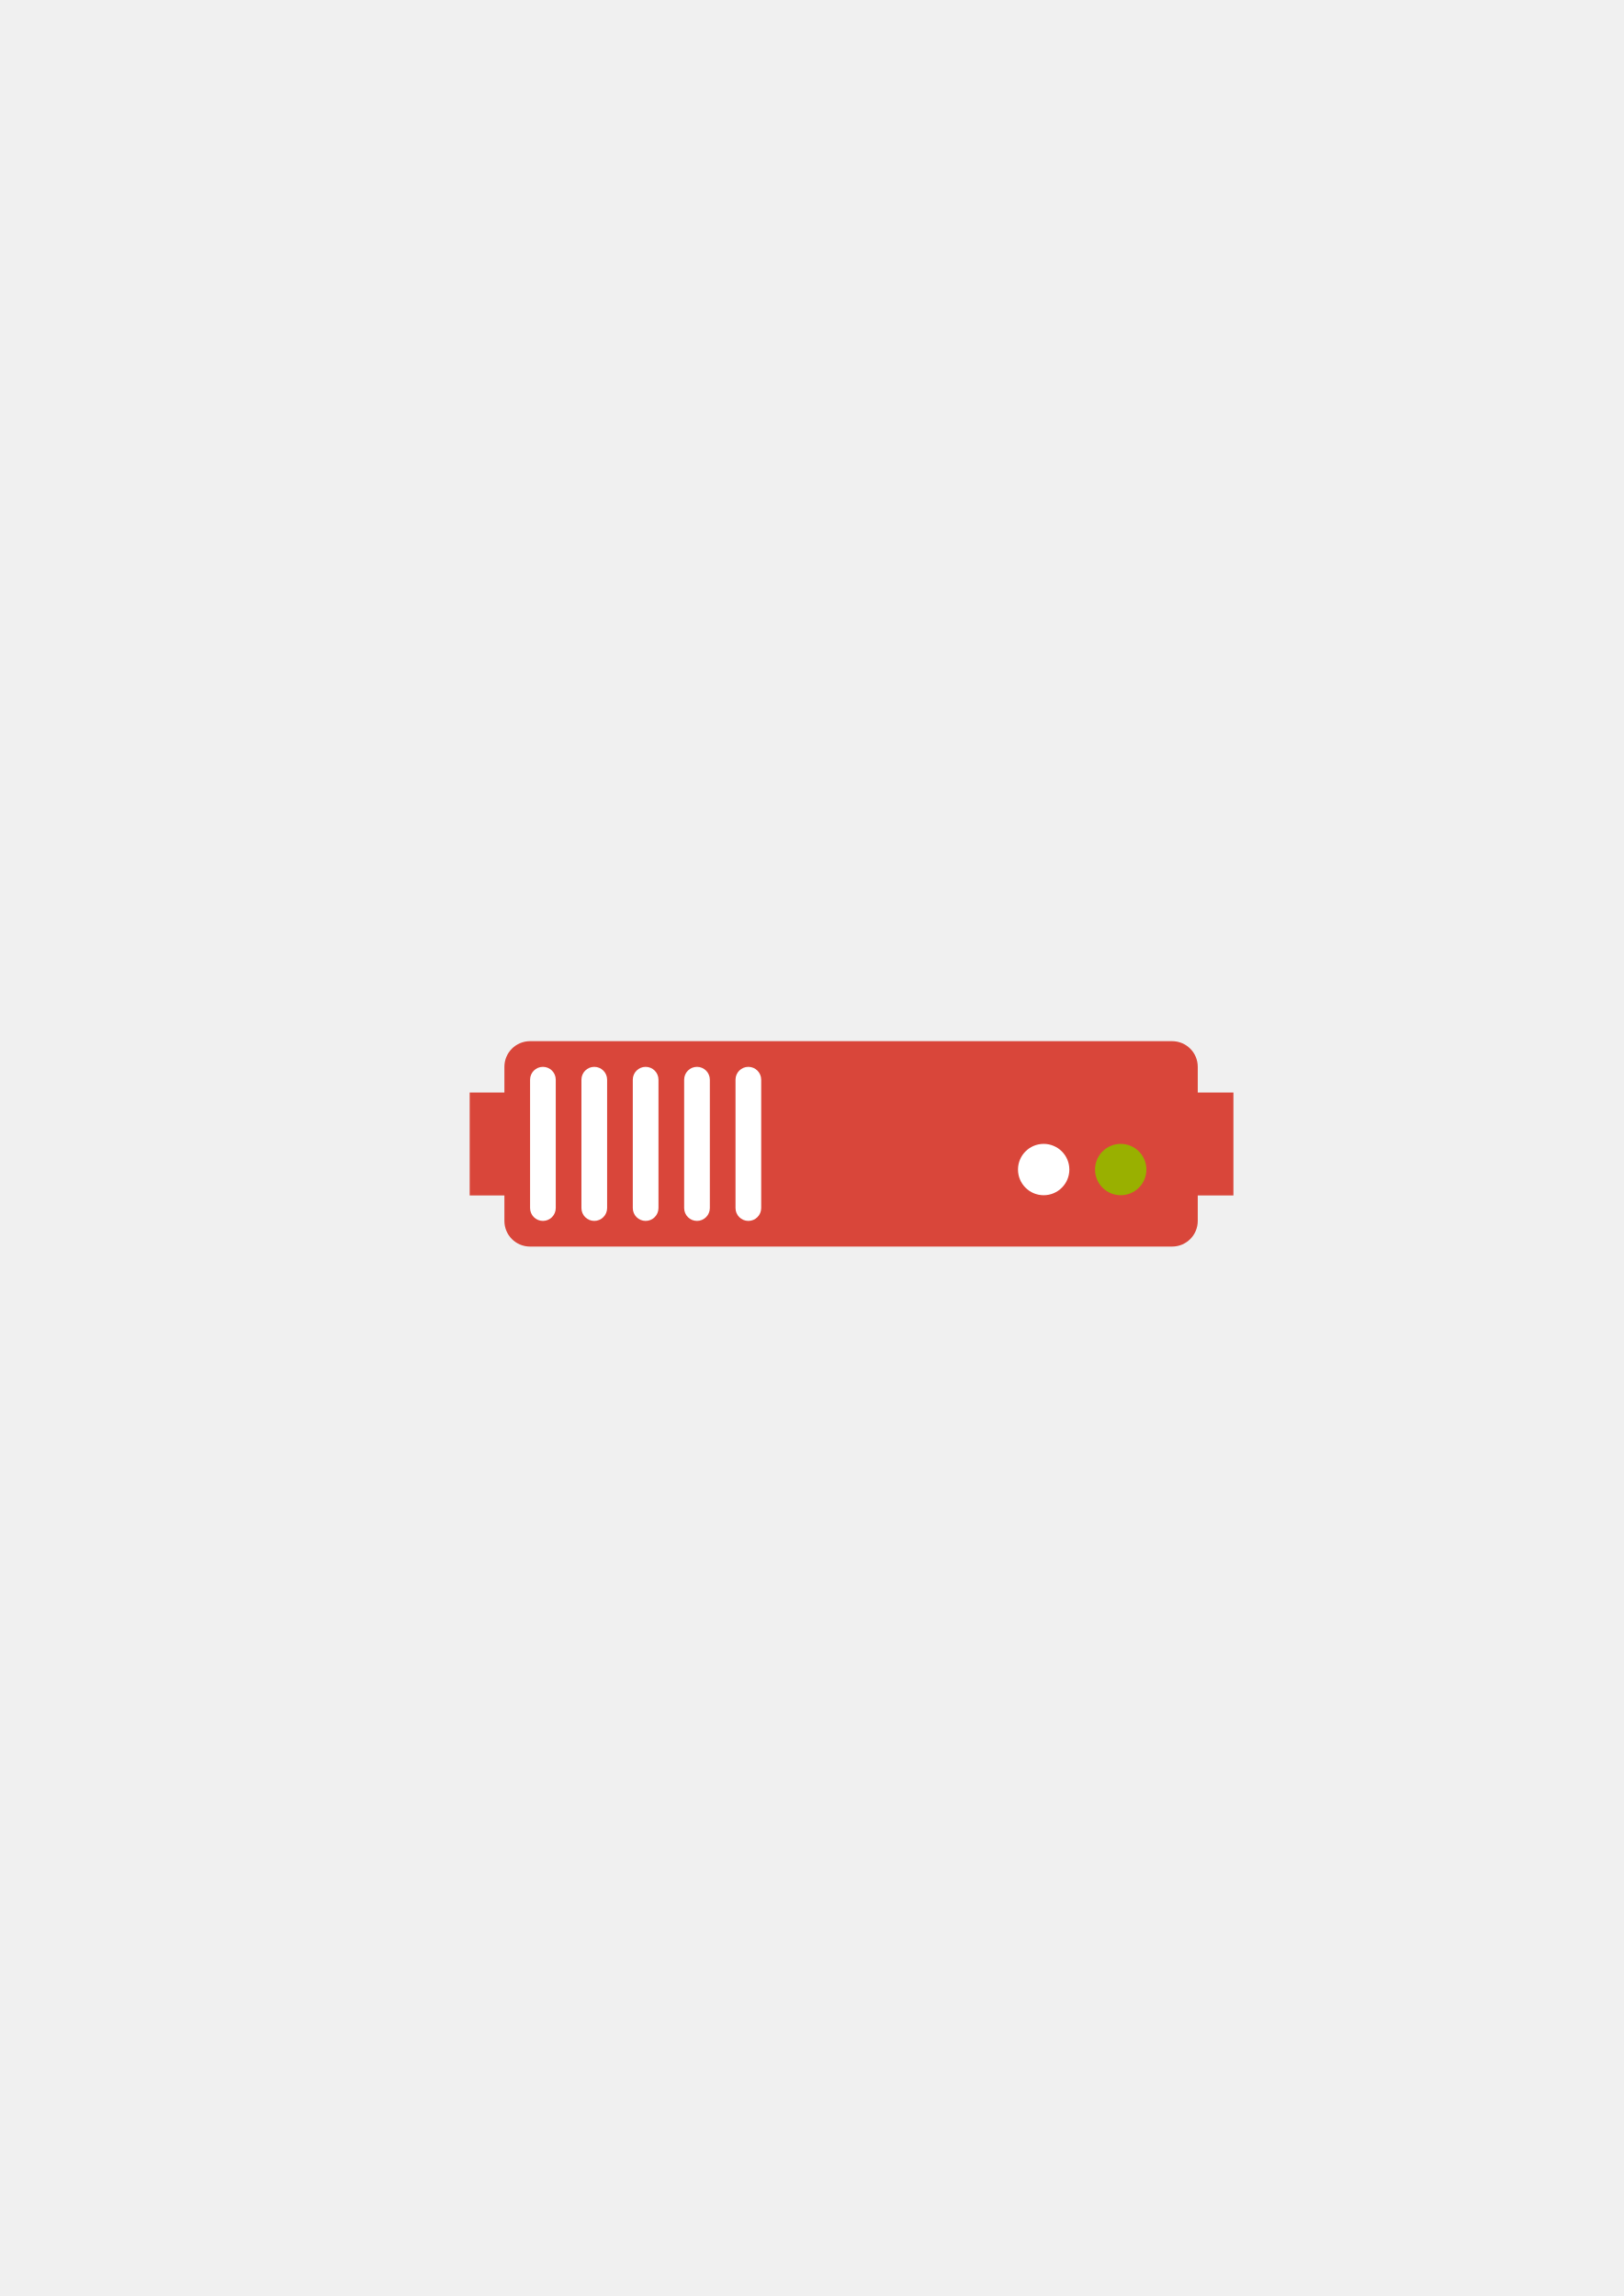
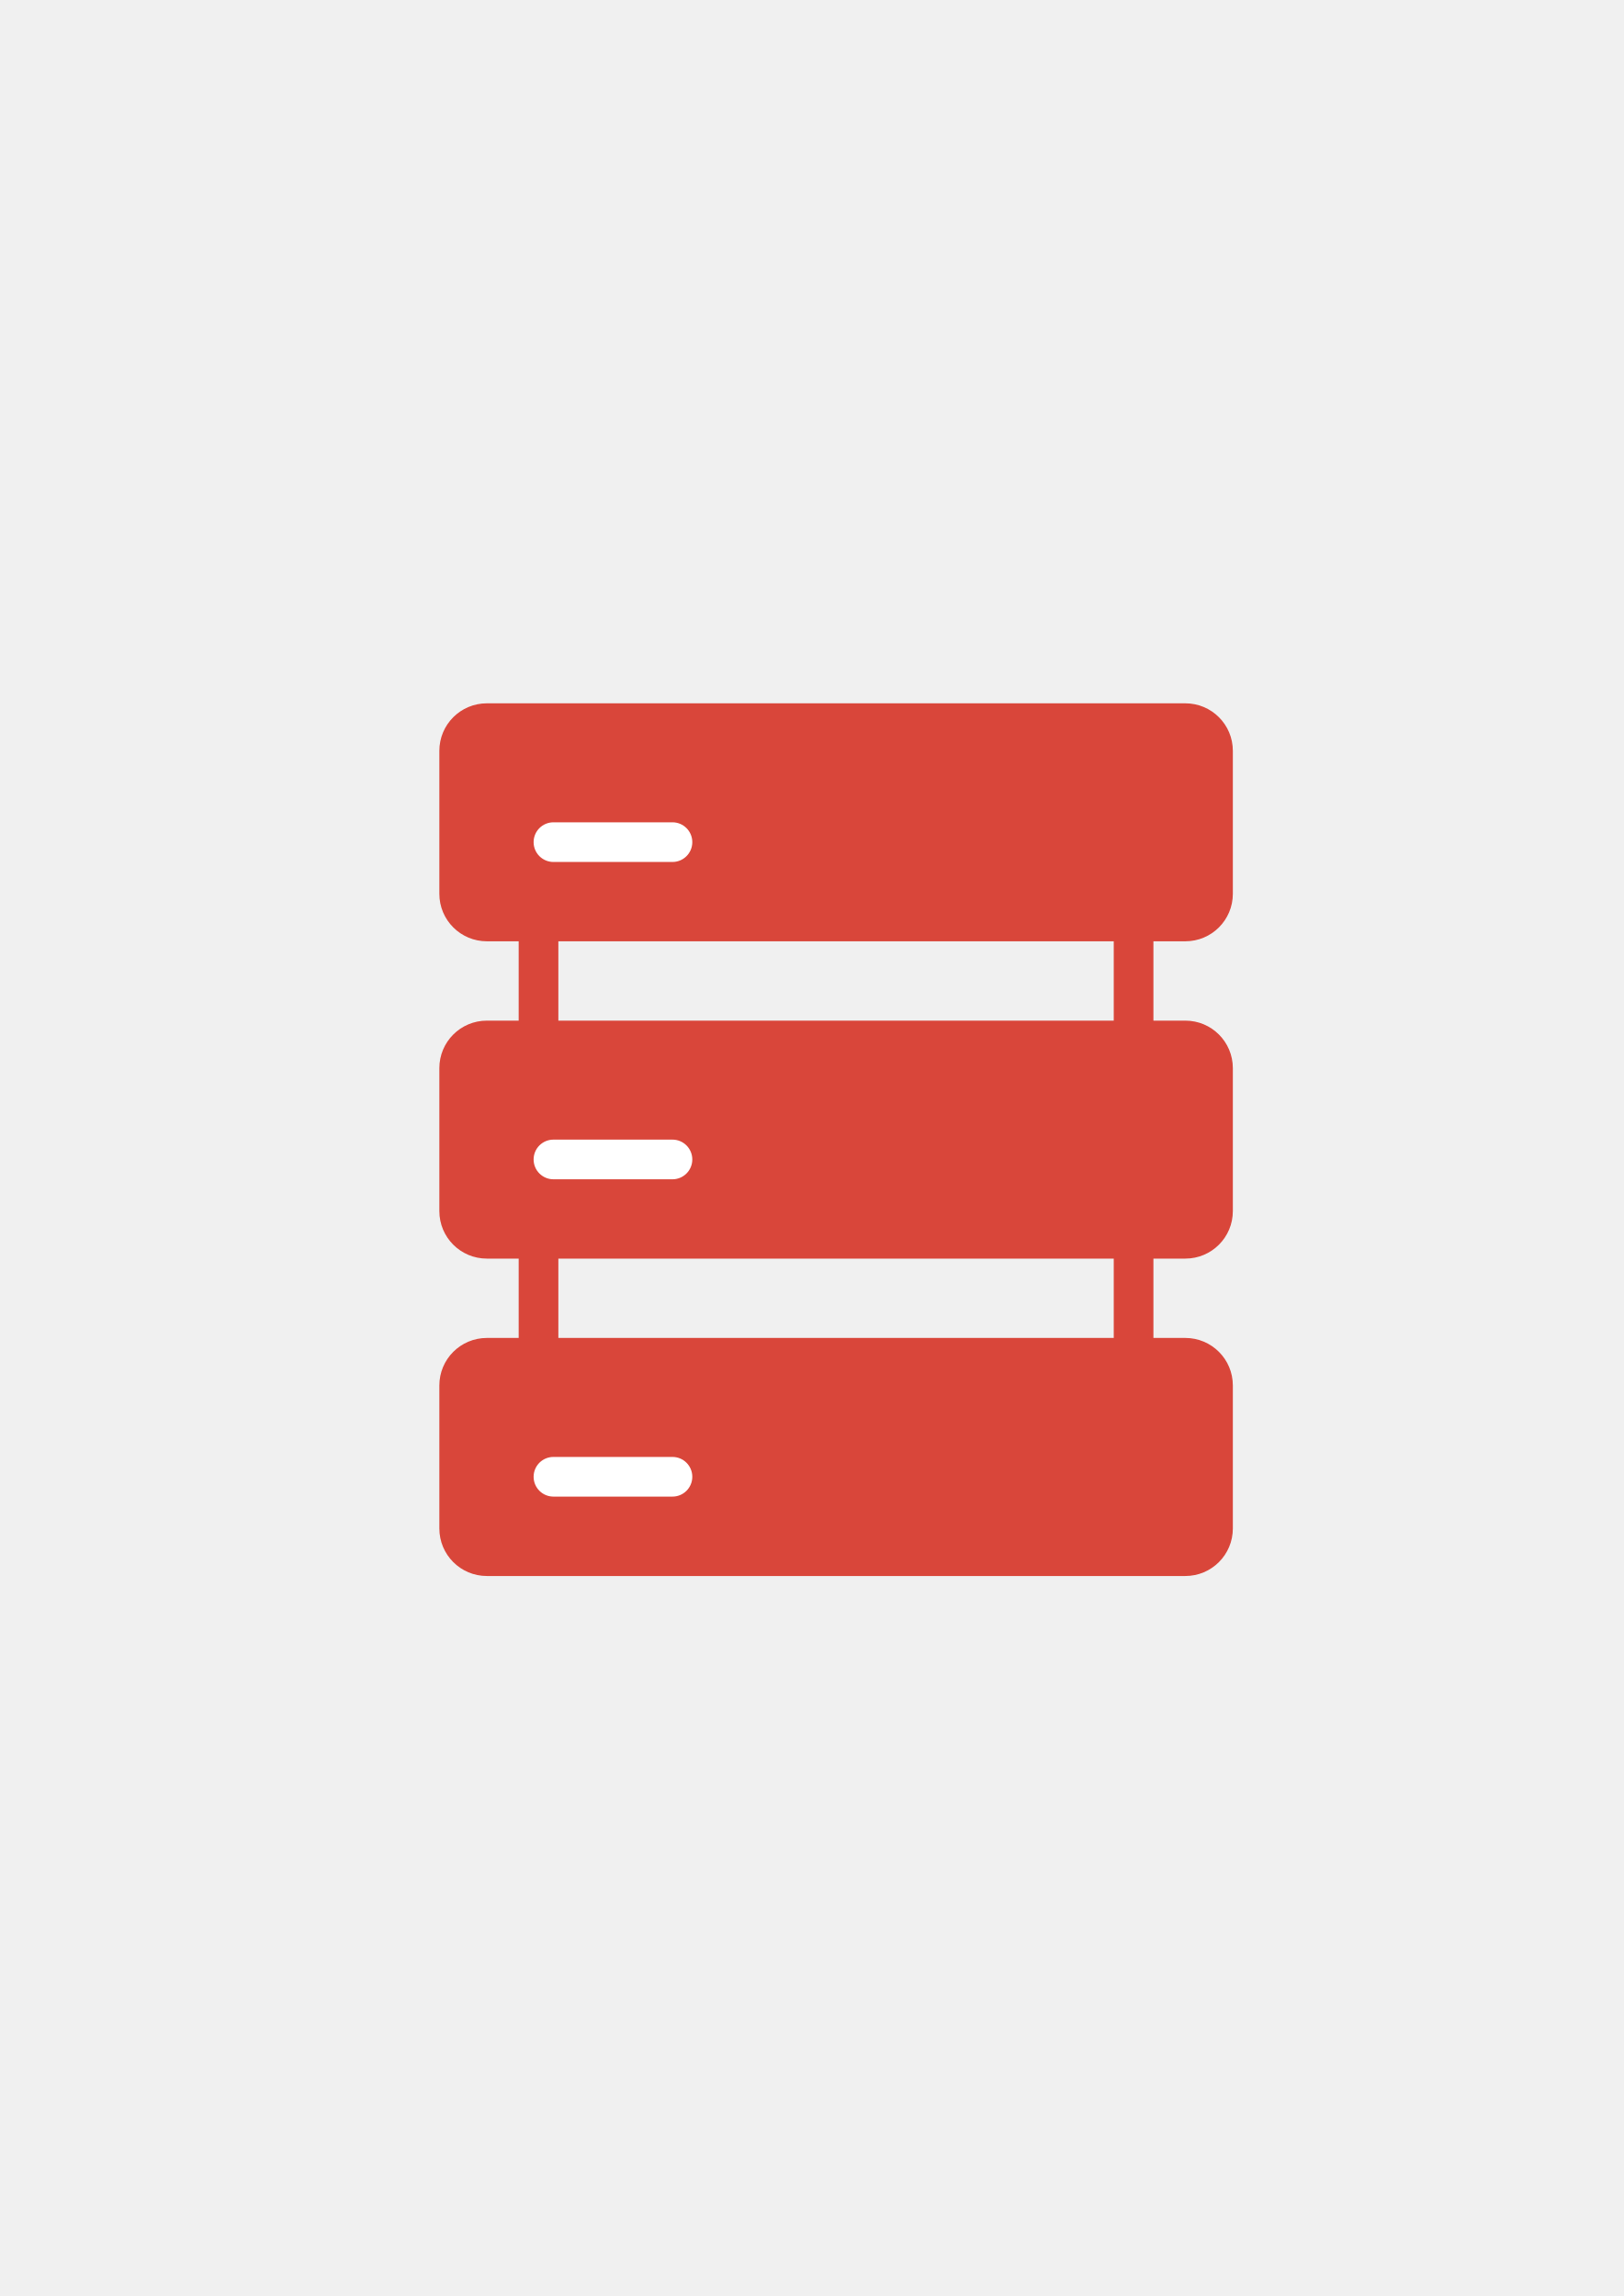
<svg xmlns="http://www.w3.org/2000/svg" width="210mm" height="297mm" viewBox="0 0 744.094 1052.362" id="svg2" version="1.1">
  <defs id="defs4">
    <linearGradient id="linearGradient2224">
      <stop id="stop2226" offset="0" style="stop-color:#7c7c7c;stop-opacity:1;" />
      <stop id="stop2228" offset="1" style="stop-color:#b8b8b8;stop-opacity:1;" />
    </linearGradient>
    <linearGradient id="linearGradient15218">
      <stop id="stop15220" offset="0" style="stop-color:#eeeeef;stop-opacity:1;" />
      <stop id="stop2736" offset="0.599" style="stop-color:#d3d7cf;stop-opacity:1;" />
      <stop id="stop2738" offset="0.828" style="stop-color:#ffffff;stop-opacity:1;" />
      <stop id="stop15222" offset="1" style="stop-color:#d3d7cf;stop-opacity:1;" />
    </linearGradient>
    <pattern y="0" x="0" height="6" width="6" patternUnits="userSpaceOnUse" id="EMFhbasepattern" />
    <pattern y="0" x="0" height="6" width="6" patternUnits="userSpaceOnUse" id="EMFhbasepattern-5" />
  </defs>
  <g id="layer1">
-     <rect style="opacity:1;fill:none;fill-opacity:1;stroke:none;stroke-width:23;stroke-linecap:butt;stroke-linejoin:round;stroke-miterlimit:4;stroke-dasharray:none;stroke-opacity:1" id="rect4160" width="400" height="400" x="190" y="322.362" />
-     <path style="color:#252525;clip-rule:nonzero;display:inline;overflow:visible;visibility:visible;opacity:1;isolation:auto;mix-blend-mode:normal;color-interpolation:sRGB;color-interpolation-filters:linearRGB;solid-color:#252525;solid-opacity:1;fill:#d9463a;fill-opacity:1;fill-rule:nonzero;stroke:none;stroke-width:30;stroke-linecap:butt;stroke-linejoin:round;stroke-miterlimit:4;stroke-dasharray:none;stroke-dashoffset:60.96;stroke-opacity:1;color-rendering:auto;image-rendering:auto;shape-rendering:auto;text-rendering:auto;enable-background:accumulate" d="m 242.919,477.215 c -6.52,0 -11.768,5.249 -11.768,11.768 l 0,11.768 -15.91,0 0,47.193 15.91,0 0,11.649 c 0,6.52 5.249,11.768 11.768,11.768 l 294.206,0 c 6.52,0 11.768,-5.249 11.768,-11.768 l 0,-11.649 16.347,0 0,-47.193 -16.347,0 0,-11.768 c 0,-6.52 -5.249,-11.768 -11.768,-11.768 l -294.206,0 z" id="rect4153" />
-     <circle style="color:#252525;clip-rule:nonzero;display:inline;overflow:visible;visibility:visible;opacity:1;isolation:auto;mix-blend-mode:normal;color-interpolation:sRGB;color-interpolation-filters:linearRGB;solid-color:#252525;solid-opacity:1;fill:#99b000;fill-opacity:1;fill-rule:nonzero;stroke:none;stroke-width:30;stroke-linecap:butt;stroke-linejoin:round;stroke-miterlimit:4;stroke-dasharray:none;stroke-dashoffset:60.96;stroke-opacity:1;color-rendering:auto;image-rendering:auto;shape-rendering:auto;text-rendering:auto;enable-background:accumulate" id="path4159" cx="513.589" cy="536.059" r="11.768" />
-     <circle style="color:#252525;clip-rule:nonzero;display:inline;overflow:visible;visibility:visible;opacity:1;isolation:auto;mix-blend-mode:normal;color-interpolation:sRGB;color-interpolation-filters:linearRGB;solid-color:#252525;solid-opacity:1;fill:#ffffff;fill-opacity:1;fill-rule:nonzero;stroke:none;stroke-width:30;stroke-linecap:butt;stroke-linejoin:round;stroke-miterlimit:4;stroke-dasharray:none;stroke-dashoffset:60.96;stroke-opacity:1;color-rendering:auto;image-rendering:auto;shape-rendering:auto;text-rendering:auto;enable-background:accumulate" id="path4163" cx="478.284" cy="536.059" r="11.768" />
-     <rect style="color:#252525;clip-rule:nonzero;display:inline;overflow:visible;visibility:visible;opacity:1;isolation:auto;mix-blend-mode:normal;color-interpolation:sRGB;color-interpolation-filters:linearRGB;solid-color:#252525;solid-opacity:1;fill:#ffffff;fill-opacity:1;fill-rule:nonzero;stroke:none;stroke-width:30;stroke-linecap:butt;stroke-linejoin:round;stroke-miterlimit:4;stroke-dasharray:none;stroke-dashoffset:60.96;stroke-opacity:1;color-rendering:auto;image-rendering:auto;shape-rendering:auto;text-rendering:auto;enable-background:accumulate" id="rect4165" width="11.768" height="70.61" x="242.919" y="488.986" ry="5.884" />
-     <rect style="color:#252525;clip-rule:nonzero;display:inline;overflow:visible;visibility:visible;opacity:1;isolation:auto;mix-blend-mode:normal;color-interpolation:sRGB;color-interpolation-filters:linearRGB;solid-color:#252525;solid-opacity:1;fill:#ffffff;fill-opacity:1;fill-rule:nonzero;stroke:none;stroke-width:30;stroke-linecap:butt;stroke-linejoin:round;stroke-miterlimit:4;stroke-dasharray:none;stroke-dashoffset:60.96;stroke-opacity:1;color-rendering:auto;image-rendering:auto;shape-rendering:auto;text-rendering:auto;enable-background:accumulate" id="rect4167" width="11.768" height="70.61" x="266.455" y="488.986" ry="5.884" />
-     <rect style="color:#252525;clip-rule:nonzero;display:inline;overflow:visible;visibility:visible;opacity:1;isolation:auto;mix-blend-mode:normal;color-interpolation:sRGB;color-interpolation-filters:linearRGB;solid-color:#252525;solid-opacity:1;fill:#ffffff;fill-opacity:1;fill-rule:nonzero;stroke:none;stroke-width:30;stroke-linecap:butt;stroke-linejoin:round;stroke-miterlimit:4;stroke-dasharray:none;stroke-dashoffset:60.96;stroke-opacity:1;color-rendering:auto;image-rendering:auto;shape-rendering:auto;text-rendering:auto;enable-background:accumulate" id="rect4169" width="11.768" height="70.61" x="289.992" y="488.986" ry="5.884" />
-     <rect style="color:#252525;clip-rule:nonzero;display:inline;overflow:visible;visibility:visible;opacity:1;isolation:auto;mix-blend-mode:normal;color-interpolation:sRGB;color-interpolation-filters:linearRGB;solid-color:#252525;solid-opacity:1;fill:#ffffff;fill-opacity:1;fill-rule:nonzero;stroke:none;stroke-width:30;stroke-linecap:butt;stroke-linejoin:round;stroke-miterlimit:4;stroke-dasharray:none;stroke-dashoffset:60.96;stroke-opacity:1;color-rendering:auto;image-rendering:auto;shape-rendering:auto;text-rendering:auto;enable-background:accumulate" id="rect4173" width="11.768" height="70.61" x="313.528" y="488.986" ry="5.884" />
-     <rect style="color:#252525;clip-rule:nonzero;display:inline;overflow:visible;visibility:visible;opacity:1;isolation:auto;mix-blend-mode:normal;color-interpolation:sRGB;color-interpolation-filters:linearRGB;solid-color:#252525;solid-opacity:1;fill:#ffffff;fill-opacity:1;fill-rule:nonzero;stroke:none;stroke-width:30;stroke-linecap:butt;stroke-linejoin:round;stroke-miterlimit:4;stroke-dasharray:none;stroke-dashoffset:60.96;stroke-opacity:1;color-rendering:auto;image-rendering:auto;shape-rendering:auto;text-rendering:auto;enable-background:accumulate" id="rect4175" width="11.768" height="70.61" x="337.065" y="488.986" ry="5.884" />
+     <g id="g4190">
+       <path id="rect4239" d="m 223.152,322.362 c -12.086,0 -21.816,9.73 -21.816,21.816 l 0,65.447 c 0,12.086 9.73,21.816 21.816,21.816 l 14.543,0 0,36.359 -14.543,0 c -12.086,0 -21.816,9.73 -21.816,21.816 l 0,65.447 c 0,12.086 9.73,21.816 21.816,21.816 l 14.543,0 0,36.359 -14.535,0 c -12.091,0 -21.824,9.734 -21.824,21.824 l 0,65.473 c 0,12.091 9.734,21.824 21.824,21.824 l 319.994,0 c 12.091,0 21.824,-9.734 21.824,-21.824 l 0,-65.473 c 0,-12.091 -9.734,-21.824 -21.824,-21.824 l -14.578,0 0,-36.359 14.586,0 c 12.086,0 21.816,-9.73 21.816,-21.816 l 0,-65.447 c 0,-12.086 -9.73,-21.816 -21.816,-21.816 l -14.586,0 0,-36.359 14.586,0 c 12.086,0 21.816,-9.73 21.816,-21.816 l 0,-65.447 c 0,-12.086 -9.73,-21.816 -21.816,-21.816 l -320.01,0 z m 32.725,109.08 254.52,0 0,36.359 -254.52,0 0,-36.359 z m 0,145.439 254.52,0 0,36.359 -254.52,0 0,-36.359 z" style="fill:#d9463a;fill-opacity:1;stroke:none;stroke-width:36;stroke-linejoin:round;stroke-miterlimit:4;stroke-dasharray:none" />
+       <rect ry="9.09" y="376.902" x="244.539" height="18.18" width="72.72" id="rect4253" style="fill:#ffffff;fill-opacity:1;stroke:none;stroke-width:36;stroke-linejoin:round;stroke-miterlimit:4;stroke-dasharray:none" />
+       <rect style="fill:#ffffff;fill-opacity:1;stroke:none;stroke-width:36;stroke-linejoin:round;stroke-miterlimit:4;stroke-dasharray:none" id="rect4255" width="72.72" height="18.18" x="244.539" y="522.342" ry="9.09" />
+       <rect ry="9.09" y="667.782" x="244.539" height="18.18" width="72.72" id="rect4257" style="fill:#ffffff;fill-opacity:1;stroke:none;stroke-width:36;stroke-linejoin:round;stroke-miterlimit:4;stroke-dasharray:none" />
+       <path id="rect4259" d="m 199.089,322.362 381.821,0 c 5.036,0 9.09,4.054 9.09,9.09 l 0,381.82 c 0,5.036 -4.054,9.09 -9.09,9.09 l -381.821,0 c -5.036,0 -9.09,-4.054 -9.09,-9.09 l 0,-381.82 c 0,-5.036 4.054,-9.09 9.09,-9.09 z" style="fill:none;fill-opacity:1;stroke:none;stroke-width:36;stroke-linejoin:round;stroke-miterlimit:4;stroke-dasharray:none" />
+     </g>
  </g>
</svg>
